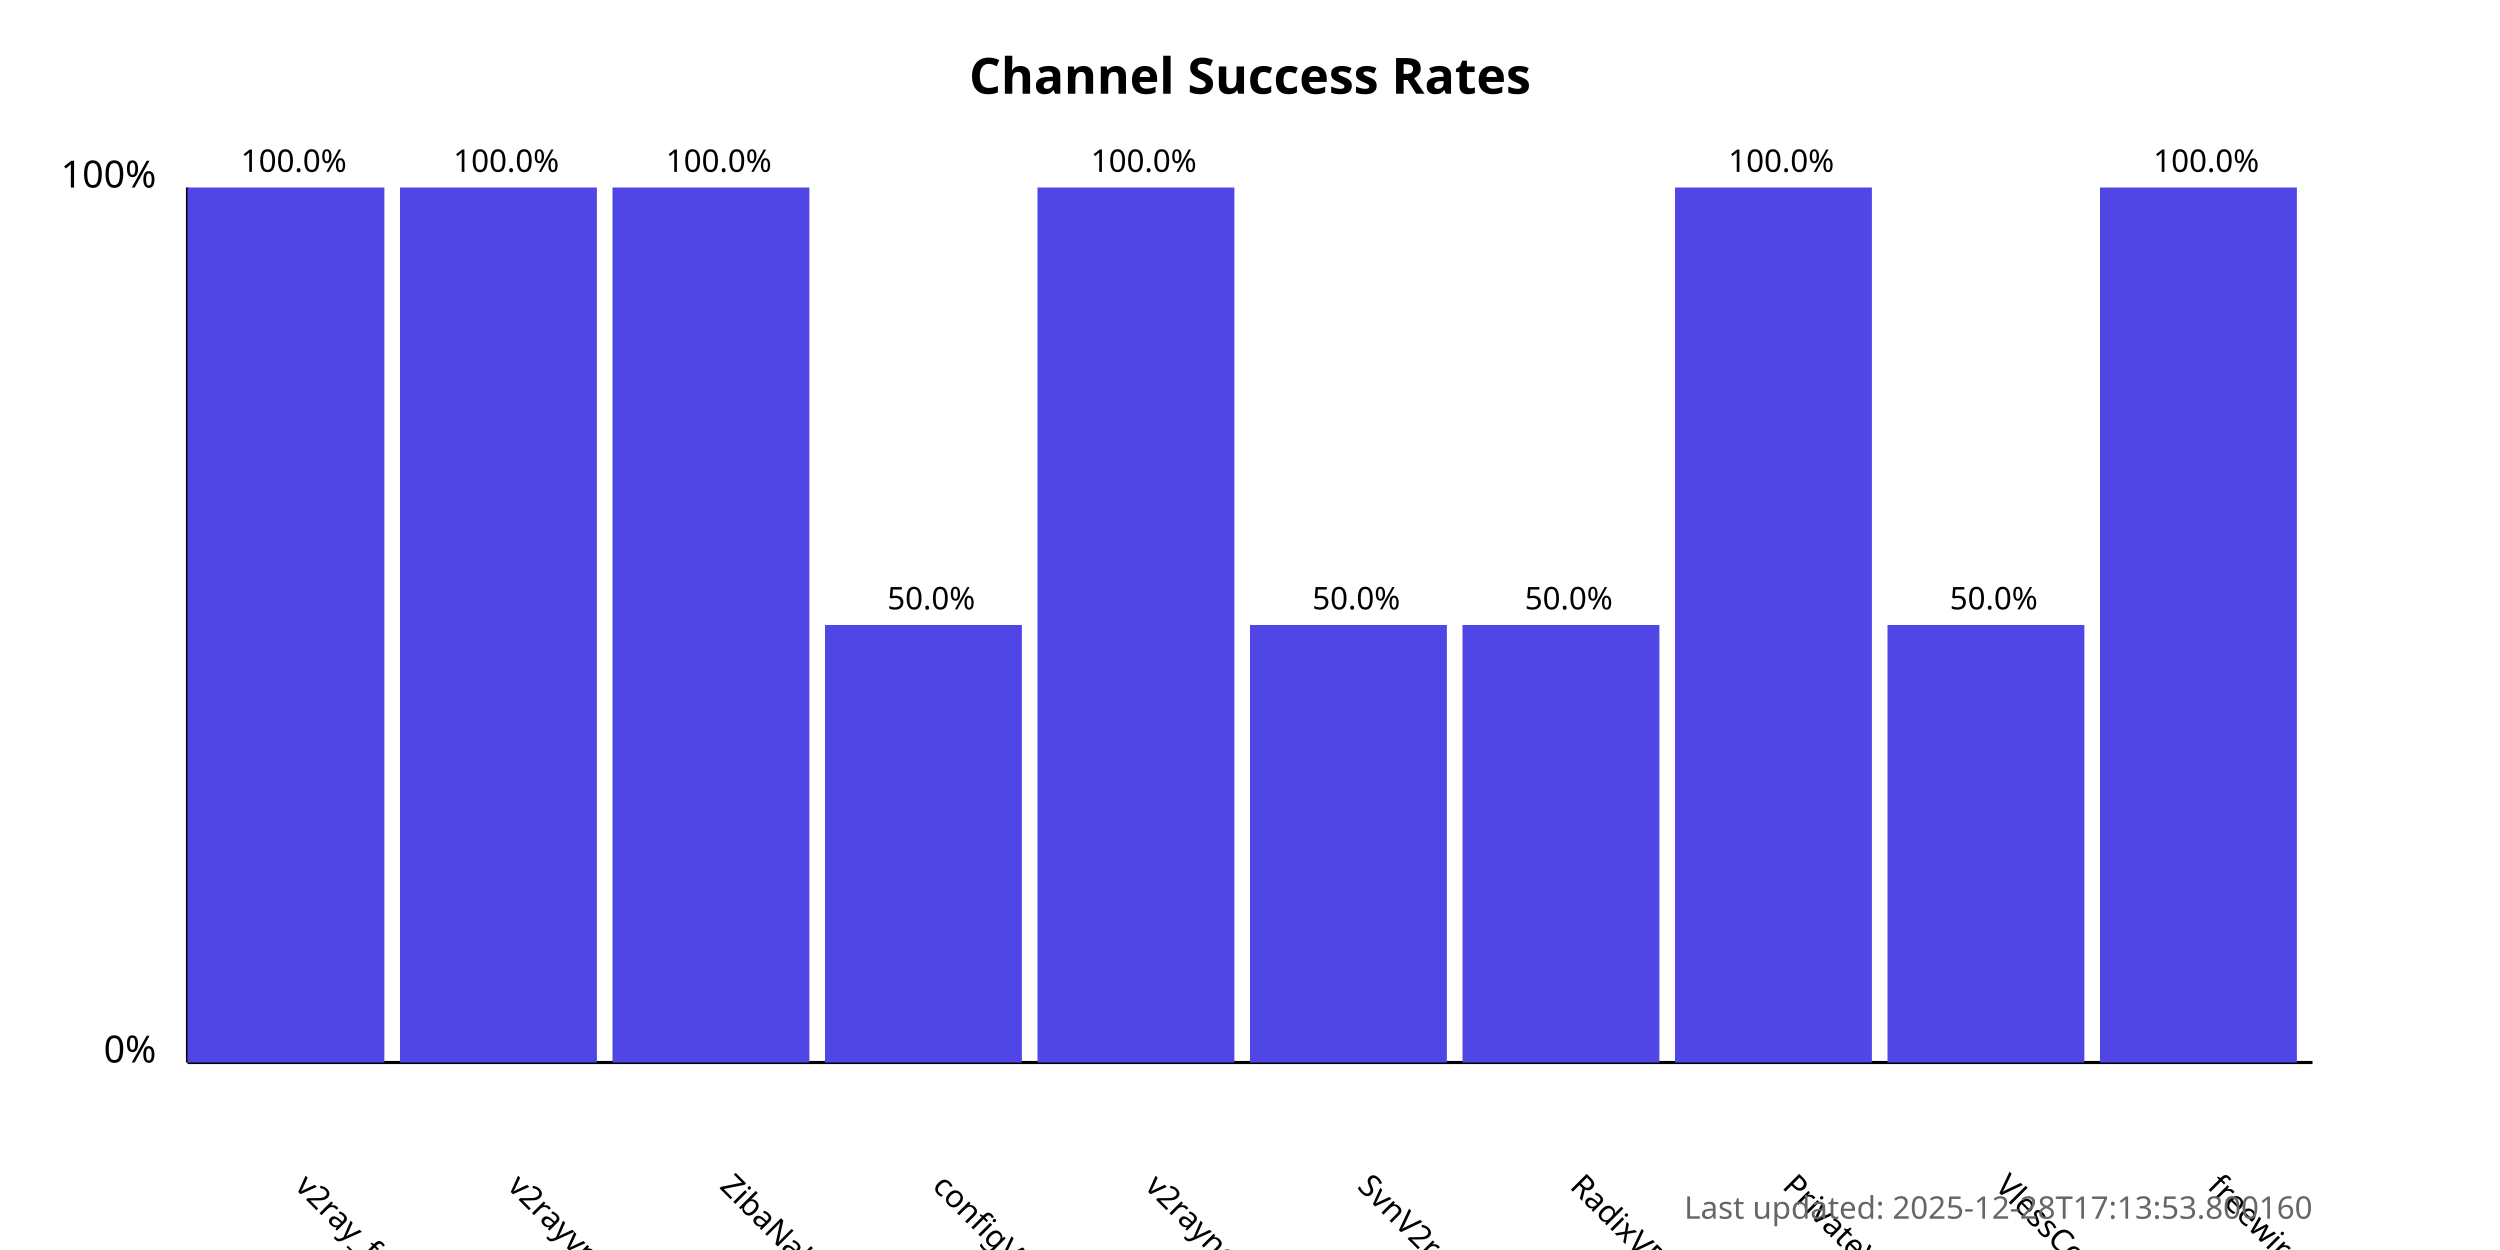
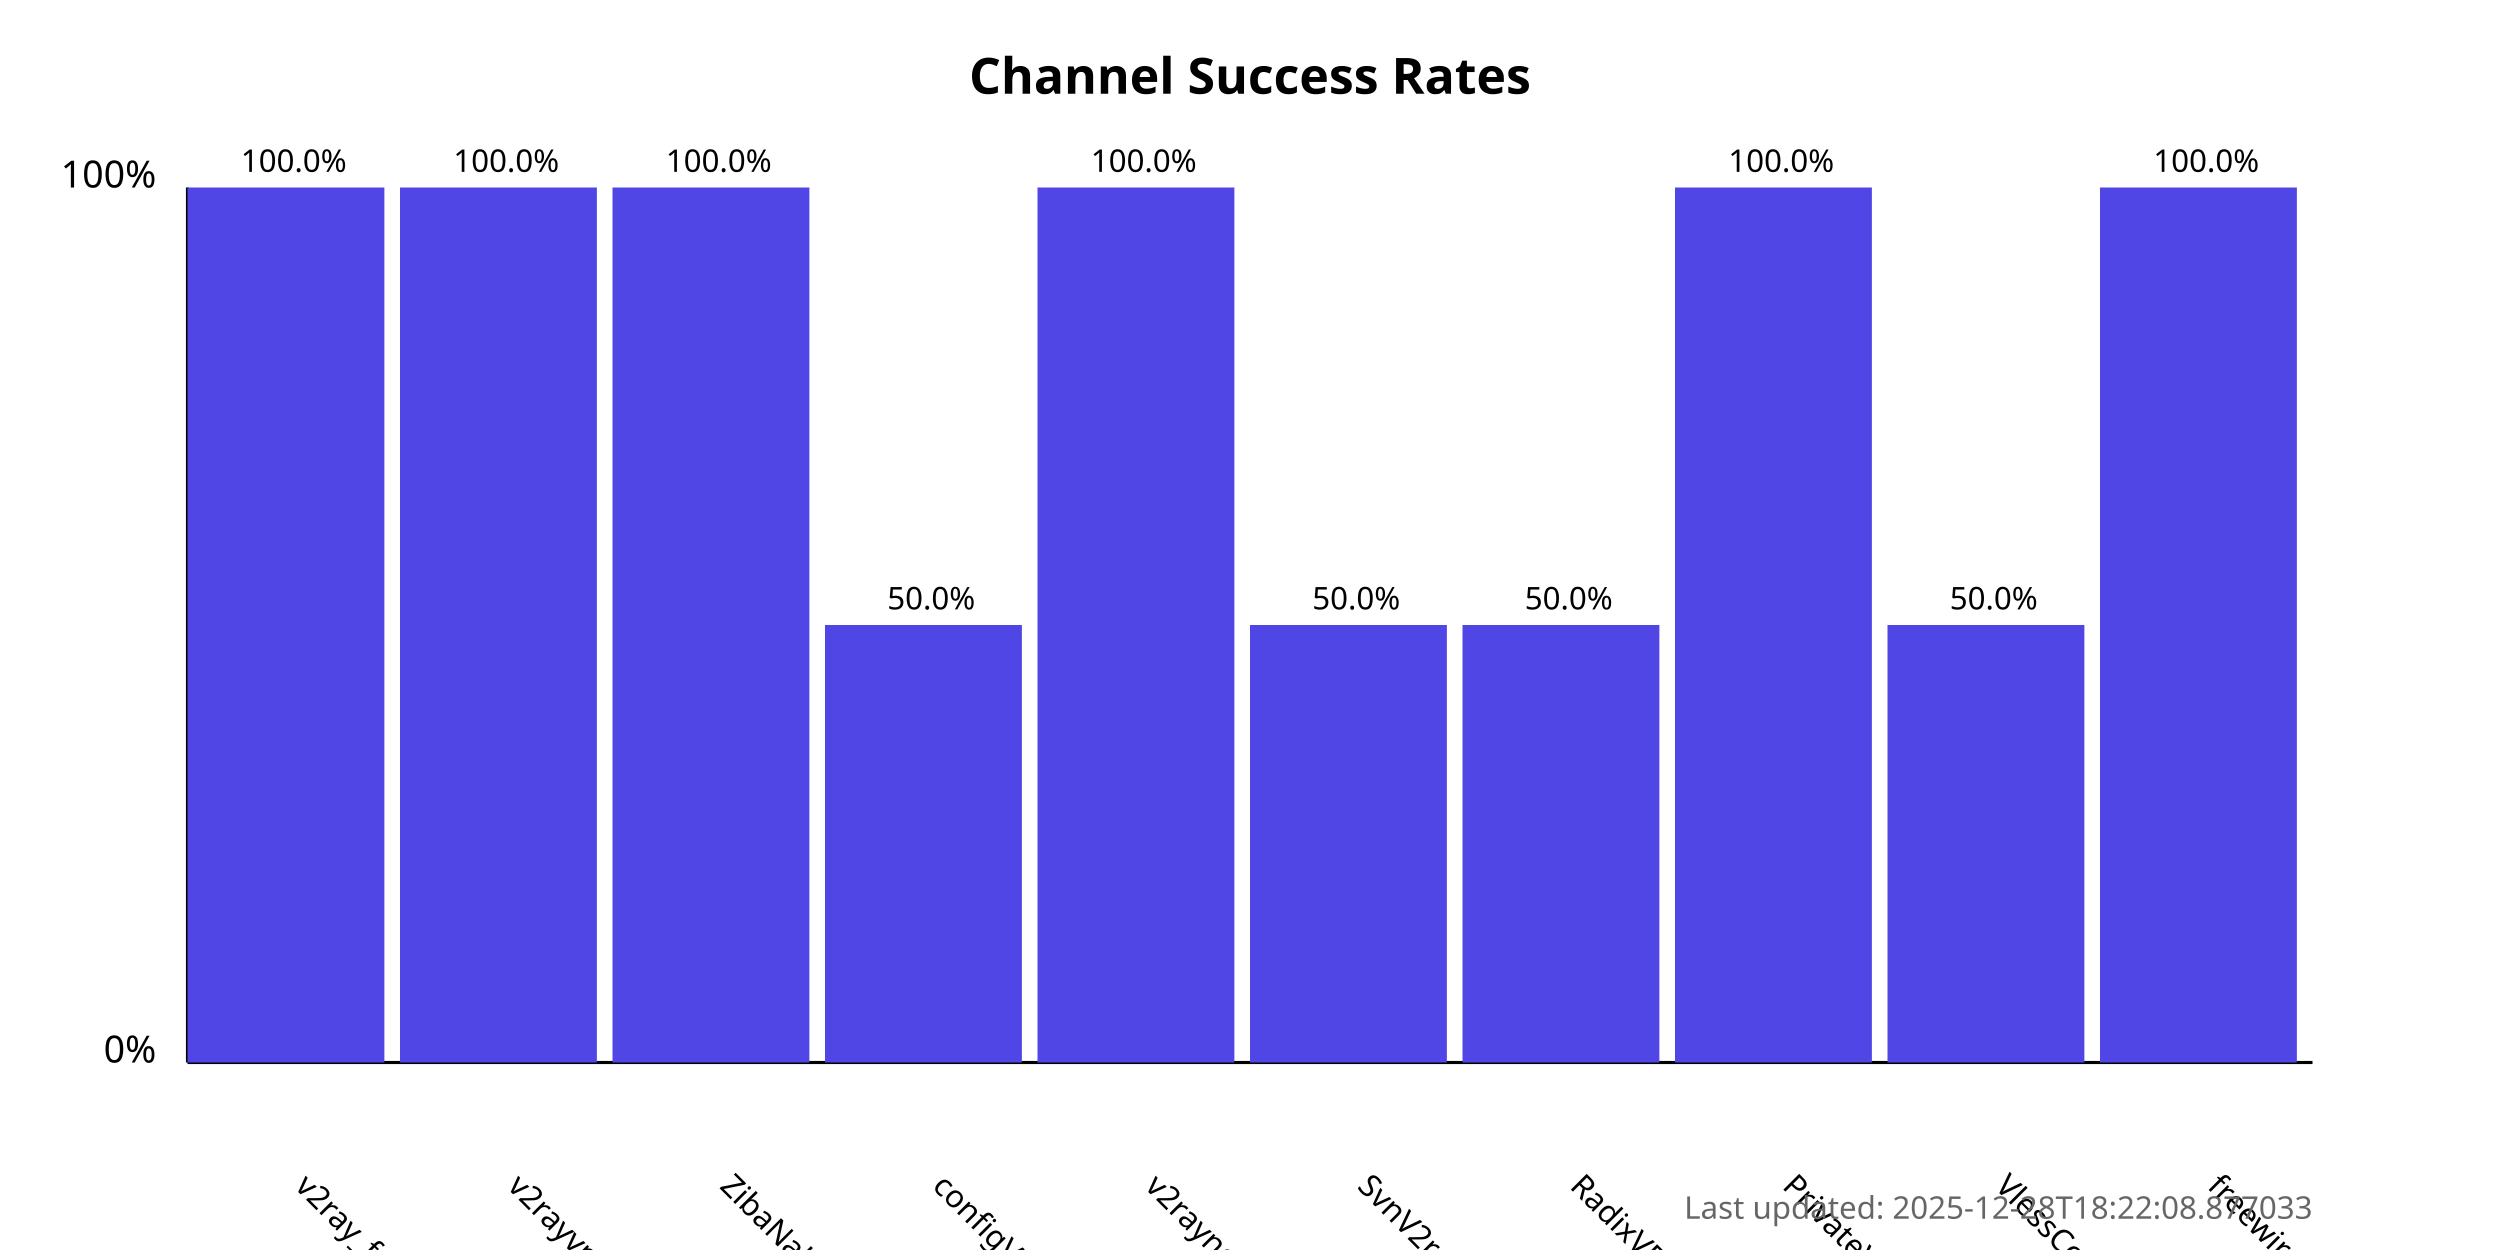
<svg xmlns="http://www.w3.org/2000/svg" width="800" height="400">
  <style>
            .chart-title { font: bold 16px sans-serif; }
            .axis-label { font: 12px sans-serif; }
            .tick-label { font: 10px sans-serif; }
            .bar { fill: #4f46e5; }
            .bar:hover { fill: #6366f1; }
            .timestamp { font: 10px sans-serif; fill: #666; }
        </style>
  <text x="400.0" y="30" text-anchor="middle" class="chart-title">
            Channel Success Rates
        </text>
  <line x1="60" y1="340" x2="60" y2="60" stroke="black" stroke-width="1" />
  <line x1="60" y1="340" x2="740" y2="340" stroke="black" stroke-width="1" />
  <text x="50" y="340" text-anchor="end" class="axis-label">0%</text>
  <text x="50" y="60" text-anchor="end" class="axis-label">100%</text>
  <g>
    <rect x="60" y="60.0" width="63.0" height="280.0" class="bar" />
    <text x="94.0" y="380" transform="rotate(45, 94.0, 380)" text-anchor="start" class="tick-label">
                v2ray_free_conf
            </text>
    <text x="94.0" y="55.0" text-anchor="middle" class="tick-label">
                100.0%
            </text>
  </g>
  <g>
    <rect x="128.0" y="60.0" width="63.0" height="280.0" class="bar" />
    <text x="162.0" y="380" transform="rotate(45, 162.0, 380)" text-anchor="start" class="tick-label">
                v2rayvpno
            </text>
    <text x="162.0" y="55.0" text-anchor="middle" class="tick-label">
                100.0%
            </text>
  </g>
  <g>
    <rect x="196.0" y="60.0" width="63.0" height="280.0" class="bar" />
    <text x="230.0" y="380" transform="rotate(45, 230.0, 380)" text-anchor="start" class="tick-label">
                ZibaNabz
            </text>
    <text x="230.0" y="55.0" text-anchor="middle" class="tick-label">
                100.0%
            </text>
  </g>
  <g>
    <rect x="264.0" y="200.0" width="63.0" height="140.0" class="bar" />
    <text x="298.0" y="380" transform="rotate(45, 298.0, 380)" text-anchor="start" class="tick-label">
                configV2rayForFree
            </text>
    <text x="298.0" y="195.0" text-anchor="middle" class="tick-label">
                50.0%
            </text>
  </g>
  <g>
    <rect x="332.0" y="60.0" width="63.0" height="280.0" class="bar" />
    <text x="366.0" y="380" transform="rotate(45, 366.0, 380)" text-anchor="start" class="tick-label">
                v2rayngvpn
            </text>
    <text x="366.0" y="55.0" text-anchor="middle" class="tick-label">
                100.0%
            </text>
  </g>
  <g>
    <rect x="400.0" y="200.0" width="63.0" height="140.0" class="bar" />
    <text x="434.0" y="380" transform="rotate(45, 434.0, 380)" text-anchor="start" class="tick-label">
                SvnV2ray
            </text>
    <text x="434.0" y="195.0" text-anchor="middle" class="tick-label">
                50.0%
            </text>
  </g>
  <g>
    <rect x="468.0" y="200.0" width="63.0" height="140.0" class="bar" />
    <text x="502.0" y="380" transform="rotate(45, 502.0, 380)" text-anchor="start" class="tick-label">
                RadixVPN
            </text>
    <text x="502.0" y="195.0" text-anchor="middle" class="tick-label">
                50.0%
            </text>
  </g>
  <g>
    <rect x="536.0" y="60.0" width="63.0" height="280.0" class="bar" />
    <text x="570.0" y="380" transform="rotate(45, 570.0, 380)" text-anchor="start" class="tick-label">
                PrivateVPNs
            </text>
    <text x="570.0" y="55.0" text-anchor="middle" class="tick-label">
                100.0%
            </text>
  </g>
  <g>
    <rect x="604.0" y="200.0" width="63.0" height="140.0" class="bar" />
    <text x="638.0" y="380" transform="rotate(45, 638.0, 380)" text-anchor="start" class="tick-label">
                VlessConfig
            </text>
    <text x="638.0" y="195.0" text-anchor="middle" class="tick-label">
                50.0%
            </text>
  </g>
  <g>
    <rect x="672.0" y="60.0" width="63.0" height="280.0" class="bar" />
    <text x="706.0" y="380" transform="rotate(45, 706.0, 380)" text-anchor="start" class="tick-label">
                freewireguard
            </text>
    <text x="706.0" y="55.0" text-anchor="middle" class="tick-label">
                100.0%
            </text>
  </g>
  <text x="740" y="390" text-anchor="end" class="timestamp">
-             Last updated: 2025-12-28T17:13:53.800160
+             Last updated: 2025-12-28T18:22:08.877033
        </text>
</svg>
